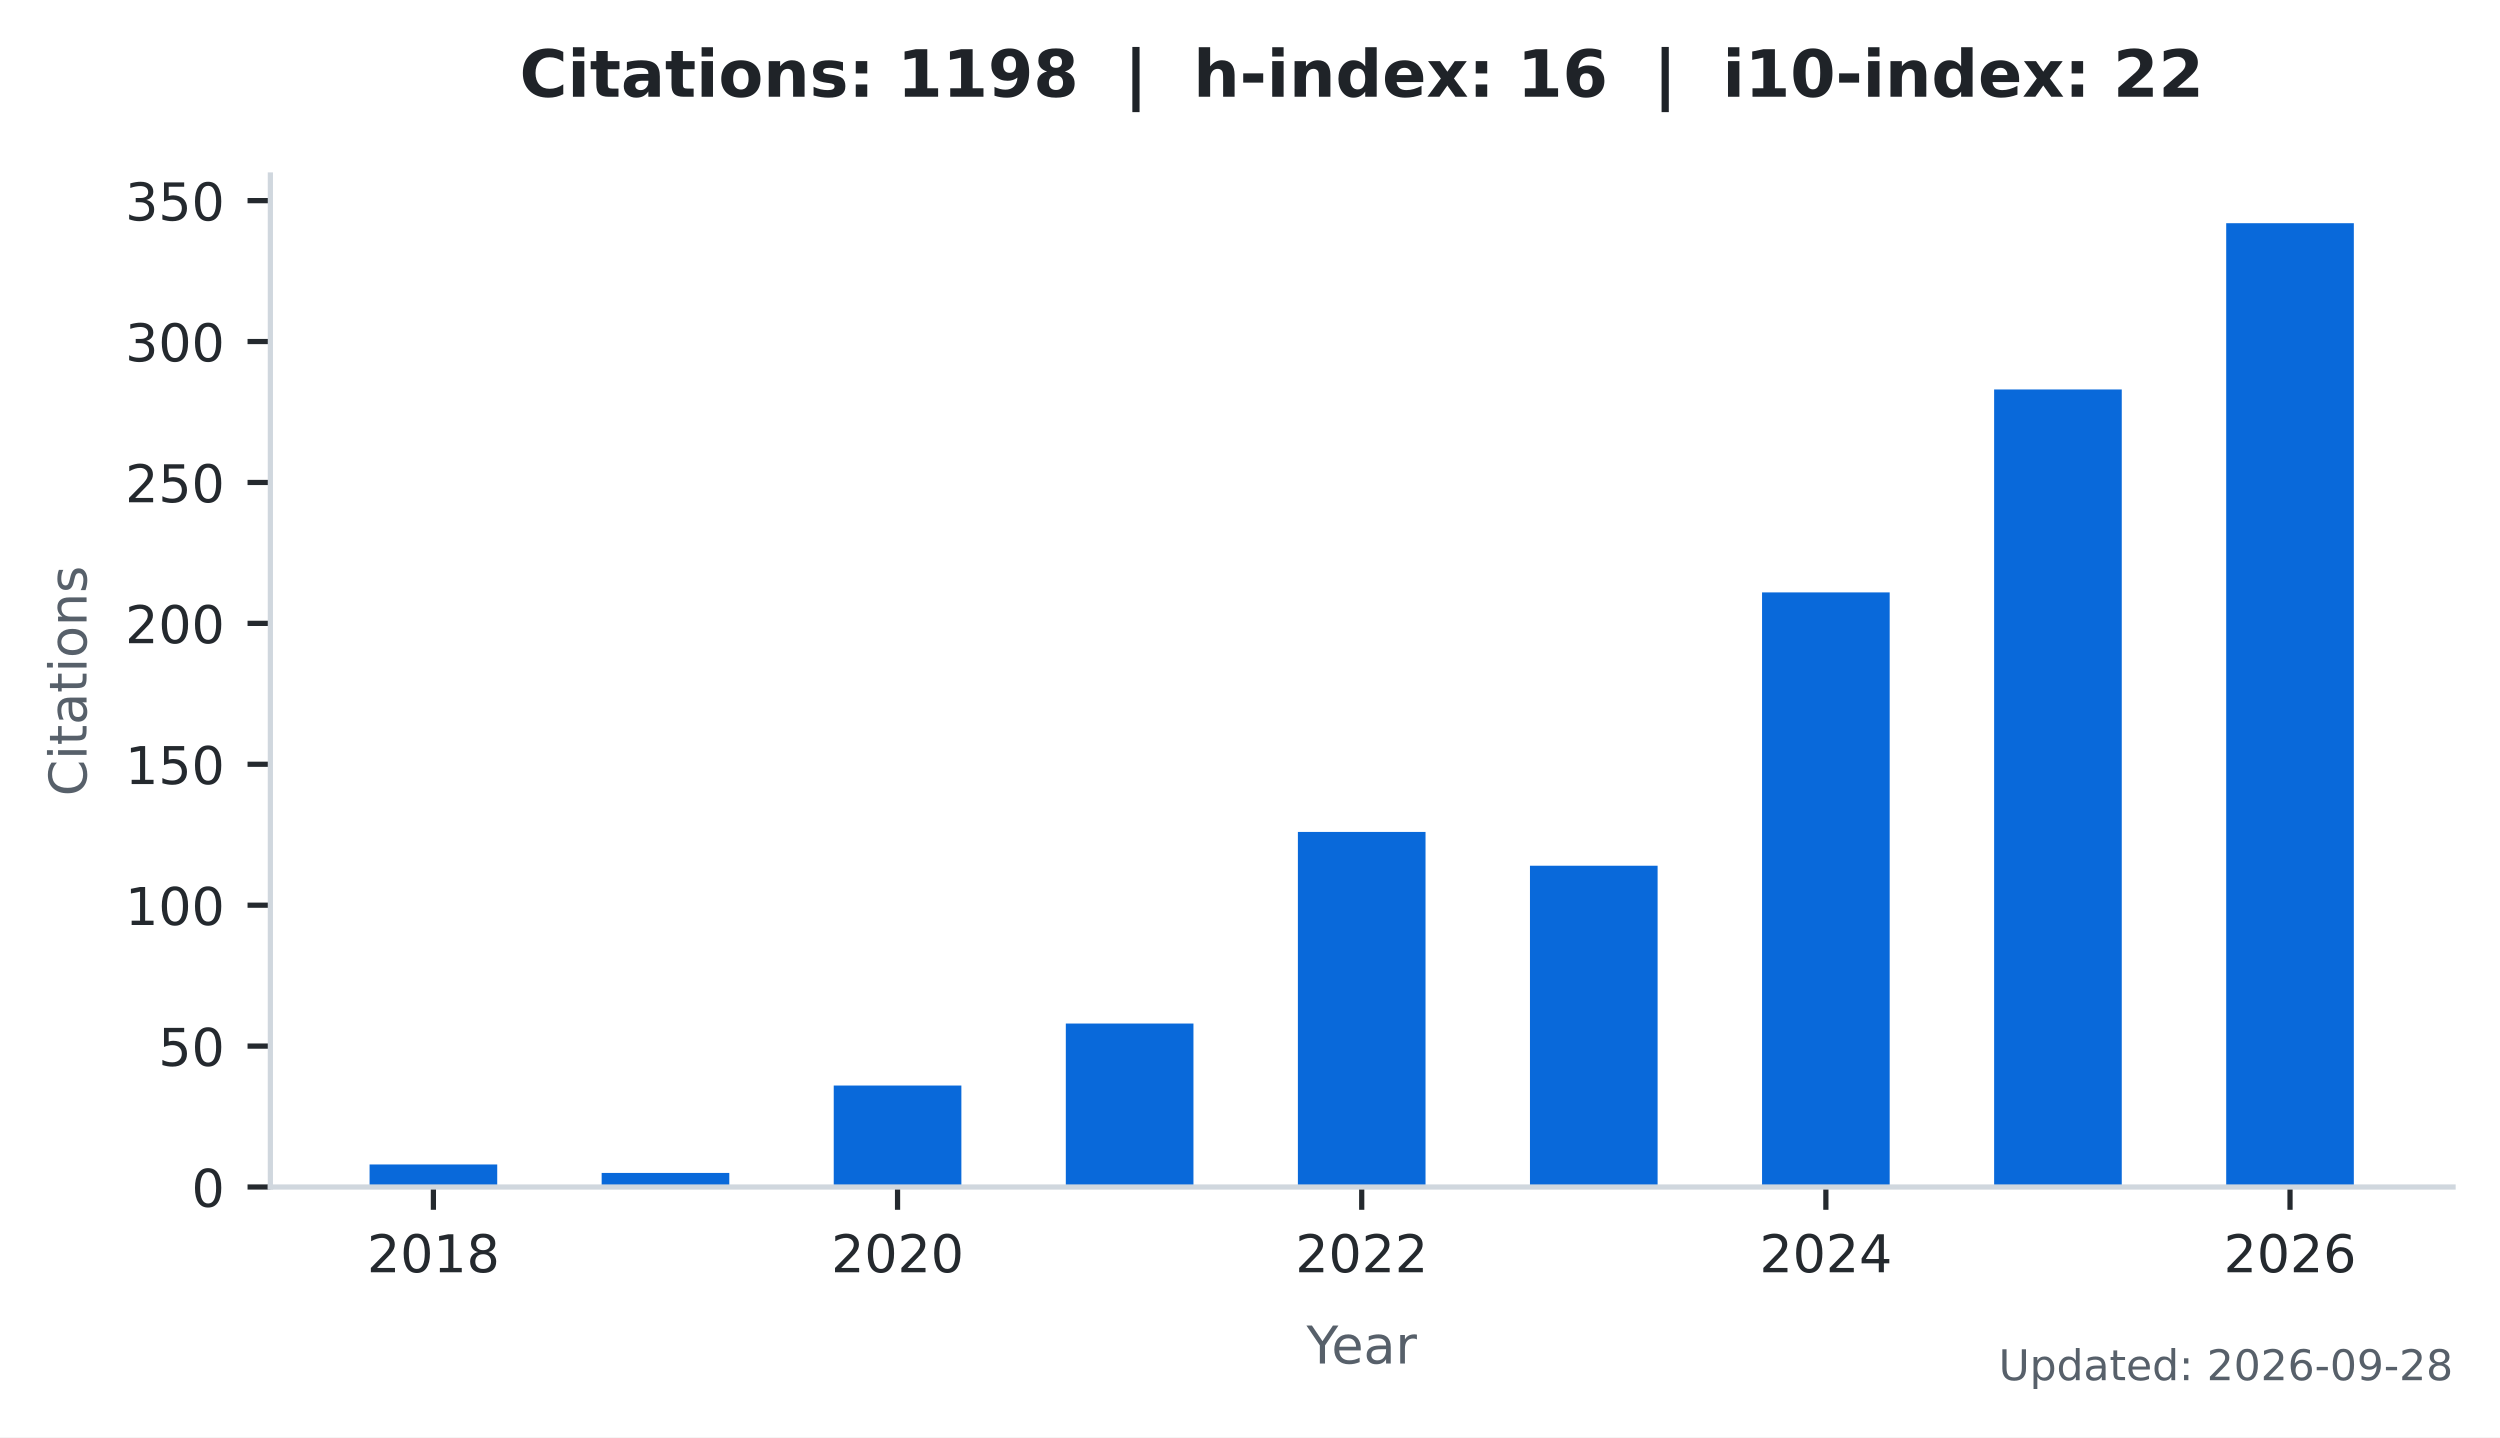
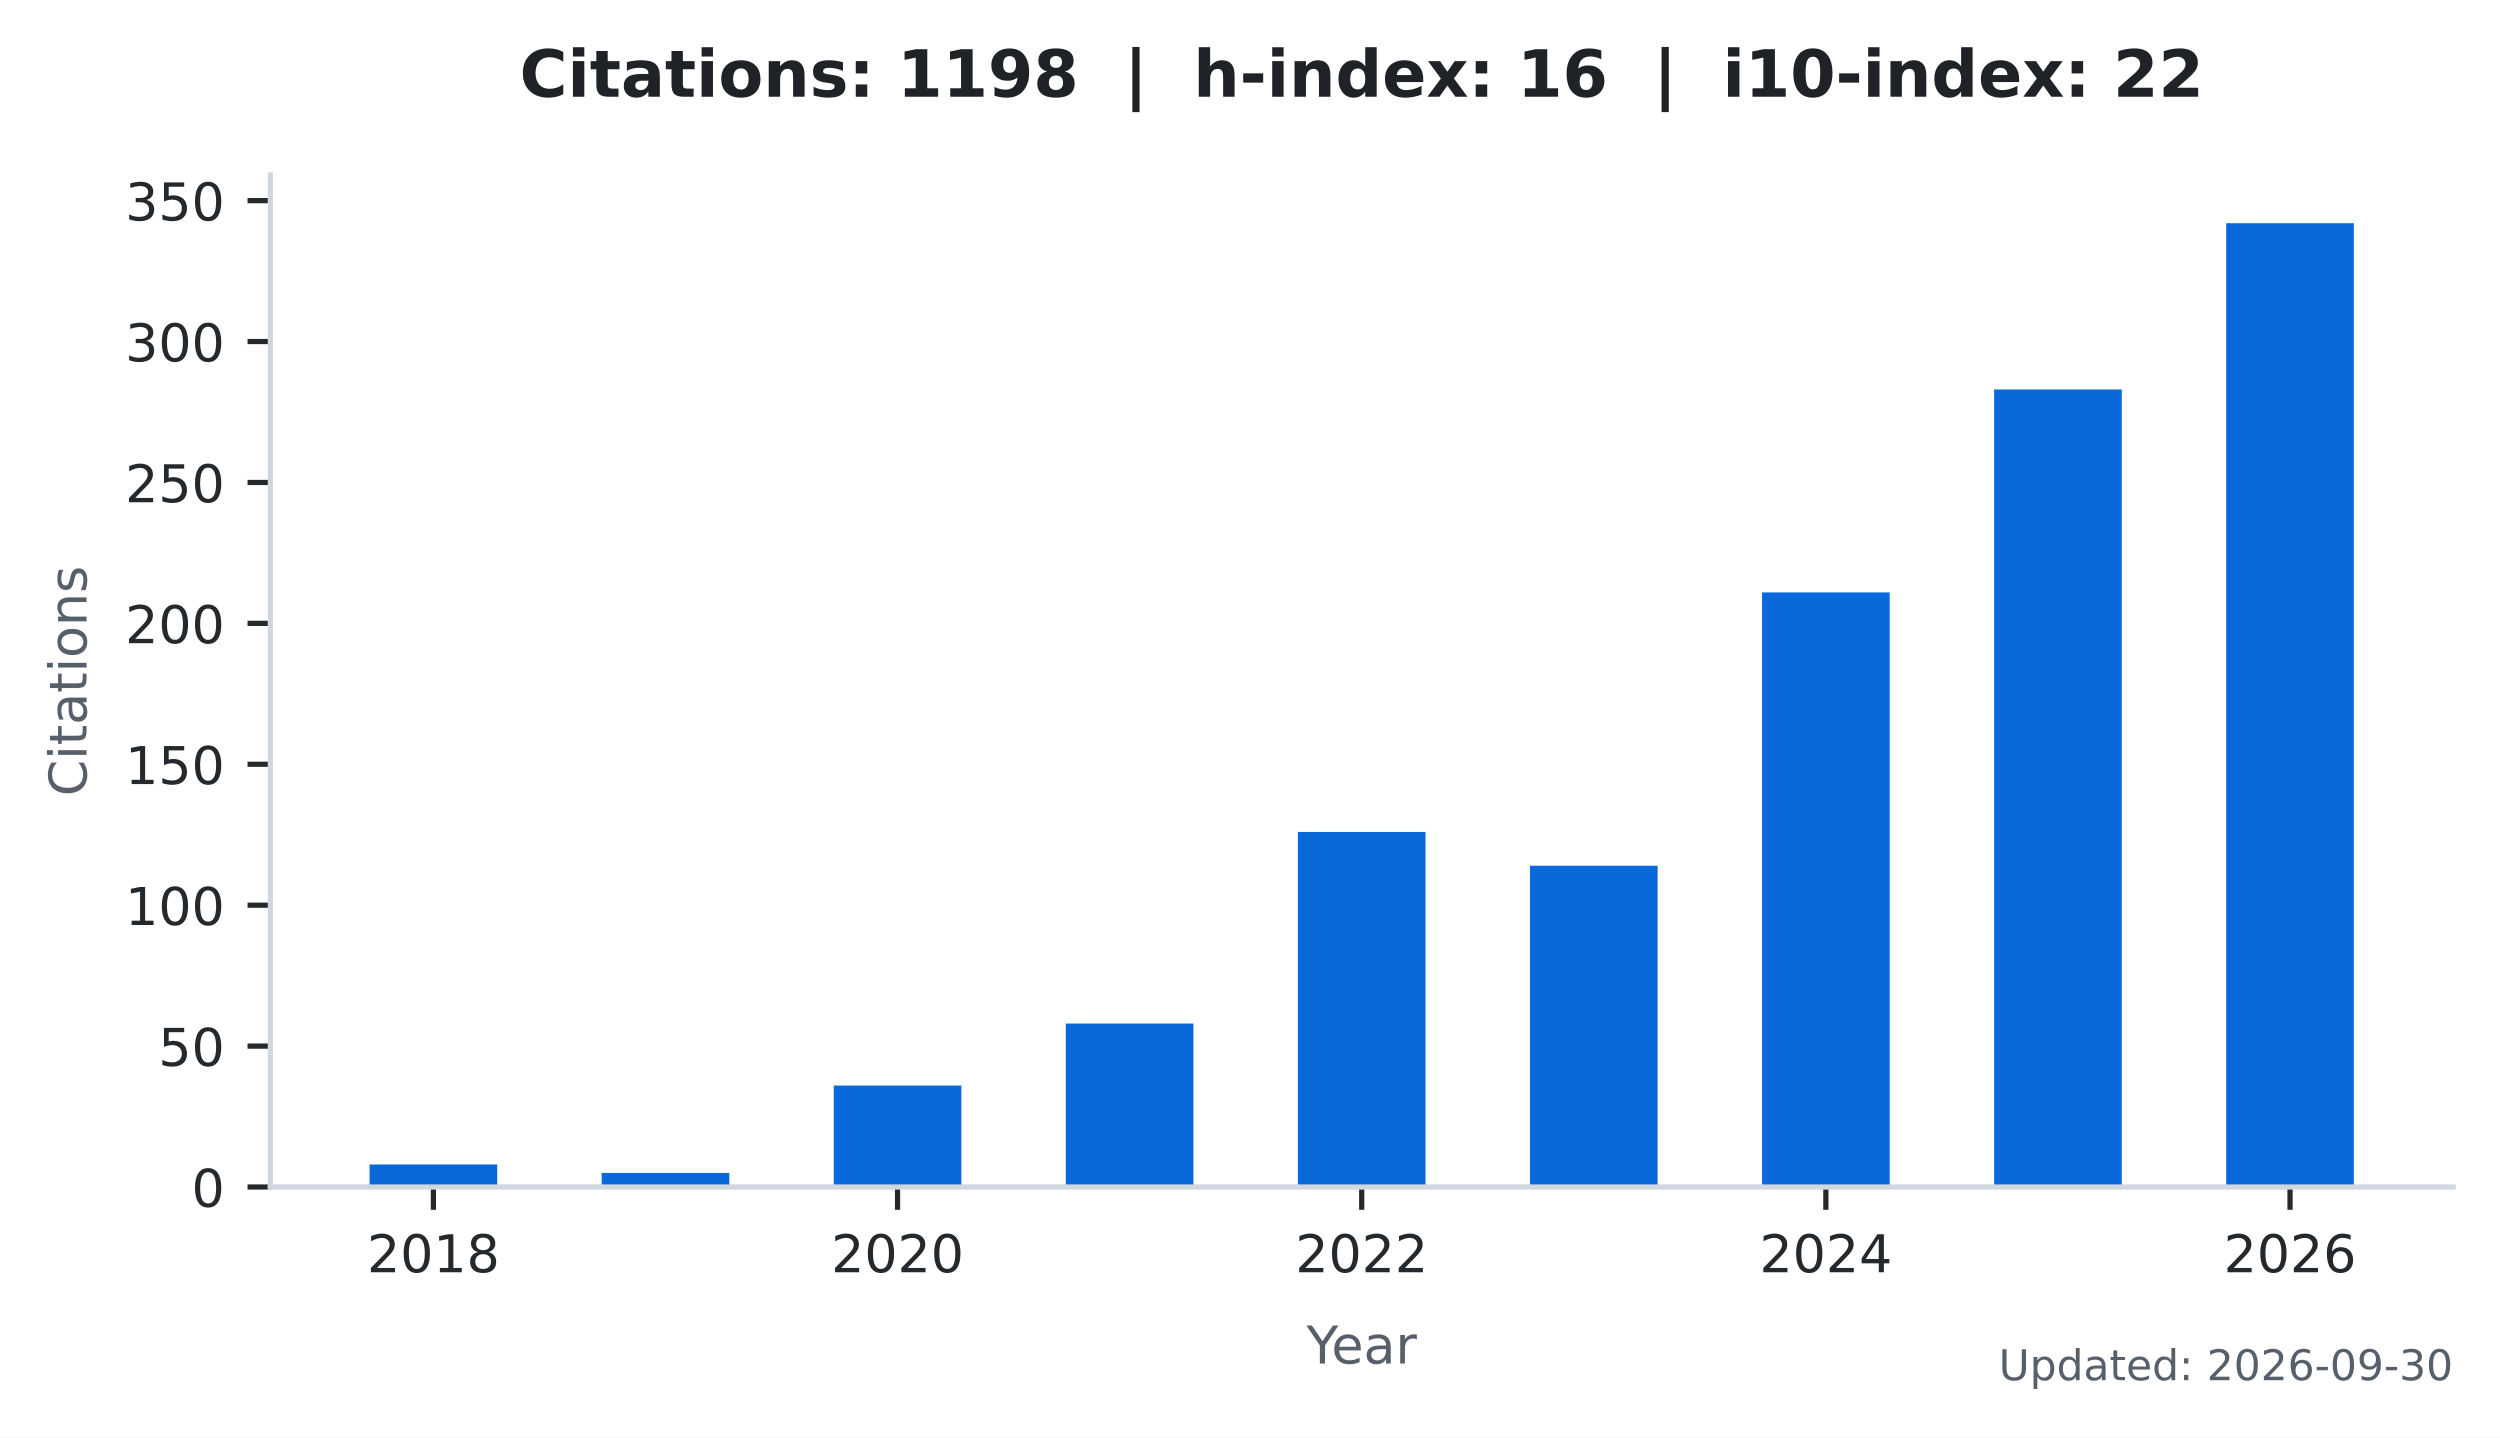
<svg xmlns="http://www.w3.org/2000/svg" xmlns:xlink="http://www.w3.org/1999/xlink" width="383.471pt" height="220.466pt" viewBox="0 0 383.471 220.466" version="1.1">
  <defs>
    <style type="text/css">*{stroke-linejoin: round; stroke-linecap: butt}</style>
  </defs>
  <g id="figure_1">
    <g id="patch_1">
      <path d="M 0 220.466  L 383.471 220.466  L 383.471 0  L 0 0  z " style="fill: #ffffff" />
    </g>
    <g id="axes_1">
      <g id="patch_2">
        <path d="M 41.471 182.074  L 376.271 182.074  L 376.271 26.842  L 41.471 26.842  z " style="fill: #ffffff" />
      </g>
      <g id="patch_3">
-         <path d="M 56.689 182.074  L 76.268 182.074  L 76.268 178.616  L 56.689 178.616  z " clip-path="url(#p786da6eeb8)" style="fill: #0969da" />
+         <path d="M 56.689 182.074  L 76.268 182.074  L 76.268 178.616  L 56.689 178.616  z " clip-path="url(#p62cf240ea9)" style="fill: #0969da" />
      </g>
      <g id="patch_4">
-         <path d="M 92.287 182.074  L 111.866 182.074  L 111.866 179.913  L 92.287 179.913  z " clip-path="url(#p786da6eeb8)" style="fill: #0969da" />
+         <path d="M 92.287 182.074  L 111.866 182.074  L 111.866 179.913  L 92.287 179.913  z " clip-path="url(#p62cf240ea9)" style="fill: #0969da" />
      </g>
      <g id="patch_5">
-         <path d="M 127.885 182.074  L 147.464 182.074  L 147.464 166.512  L 127.885 166.512  z " clip-path="url(#p786da6eeb8)" style="fill: #0969da" />
+         <path d="M 127.885 182.074  L 147.464 182.074  L 147.464 166.512  L 127.885 166.512  z " clip-path="url(#p62cf240ea9)" style="fill: #0969da" />
      </g>
      <g id="patch_6">
-         <path d="M 163.483 182.074  L 183.062 182.074  L 183.062 157.002  L 163.483 157.002  z " clip-path="url(#p786da6eeb8)" style="fill: #0969da" />
+         <path d="M 163.483 182.074  L 183.062 182.074  L 183.062 157.002  L 163.483 157.002  z " clip-path="url(#p62cf240ea9)" style="fill: #0969da" />
      </g>
      <g id="patch_7">
-         <path d="M 199.081 182.074  L 218.66 182.074  L 218.66 127.607  L 199.081 127.607  z " clip-path="url(#p786da6eeb8)" style="fill: #0969da" />
+         <path d="M 199.081 182.074  L 218.66 182.074  L 218.66 127.607  L 199.081 127.607  z " clip-path="url(#p62cf240ea9)" style="fill: #0969da" />
      </g>
      <g id="patch_8">
-         <path d="M 234.679 182.074  L 254.258 182.074  L 254.258 132.794  L 234.679 132.794  z " clip-path="url(#p786da6eeb8)" style="fill: #0969da" />
+         <path d="M 234.679 182.074  L 254.258 182.074  L 254.258 132.794  L 234.679 132.794  z " clip-path="url(#p62cf240ea9)" style="fill: #0969da" />
      </g>
      <g id="patch_9">
-         <path d="M 270.277 182.074  L 289.856 182.074  L 289.856 90.863  L 270.277 90.863  z " clip-path="url(#p786da6eeb8)" style="fill: #0969da" />
+         <path d="M 270.277 182.074  L 289.856 182.074  L 289.856 90.863  L 270.277 90.863  z " clip-path="url(#p62cf240ea9)" style="fill: #0969da" />
      </g>
      <g id="patch_10">
-         <path d="M 305.875 182.074  L 325.454 182.074  L 325.454 59.739  L 305.875 59.739  z " clip-path="url(#p786da6eeb8)" style="fill: #0969da" />
+         <path d="M 305.875 182.074  L 325.454 182.074  L 325.454 59.739  L 305.875 59.739  z " clip-path="url(#p62cf240ea9)" style="fill: #0969da" />
      </g>
      <g id="patch_11">
-         <path d="M 341.473 182.074  L 361.052 182.074  L 361.052 34.234  L 341.473 34.234  z " clip-path="url(#p786da6eeb8)" style="fill: #0969da" />
+         <path d="M 341.473 182.074  L 361.052 182.074  L 361.052 34.234  L 341.473 34.234  z " clip-path="url(#p62cf240ea9)" style="fill: #0969da" />
      </g>
      <g id="matplotlib.axis_1">
        <g id="xtick_1">
          <g id="line2d_1">
            <defs>
-               <path id="m8101510bbe" d="M 0 0  L 0 3.5  " style="stroke: #24292e; stroke-width: 0.8" />
+               <path id="m059ac3d0a3" d="M 0 0  L 0 3.5  " style="stroke: #24292e; stroke-width: 0.8" />
            </defs>
            <g>
-               <use xlink:href="#m8101510bbe" x="66.478" y="182.074" style="fill: #24292e; stroke: #24292e; stroke-width: 0.8" />
+               <use xlink:href="#m059ac3d0a3" x="66.478" y="182.074" style="fill: #24292e; stroke: #24292e; stroke-width: 0.8" />
            </g>
          </g>
          <g id="text_1">
            <g style="fill: #24292e" transform="translate(56.29828 195.1523) scale(0.08 -0.08)">
              <defs>
                <path id="DejaVuSans-15" d="M 1228 531  L 3431 531  L 3431 0  L 469 0  L 469 531  Q 828 903 1448 1529  Q 2069 2156 2228 2338  Q 2531 2678 2651 2914  Q 2772 3150 2772 3378  Q 2772 3750 2511 3984  Q 2250 4219 1831 4219  Q 1534 4219 1204 4116  Q 875 4013 500 3803  L 500 4441  Q 881 4594 1212 4672  Q 1544 4750 1819 4750  Q 2544 4750 2975 4387  Q 3406 4025 3406 3419  Q 3406 3131 3298 2873  Q 3191 2616 2906 2266  Q 2828 2175 2409 1742  Q 1991 1309 1228 531  z " transform="scale(0.015625)" />
                <path id="DejaVuSans-13" d="M 2034 4250  Q 1547 4250 1301 3770  Q 1056 3291 1056 2328  Q 1056 1369 1301 889  Q 1547 409 2034 409  Q 2525 409 2770 889  Q 3016 1369 3016 2328  Q 3016 3291 2770 3770  Q 2525 4250 2034 4250  z M 2034 4750  Q 2819 4750 3233 4129  Q 3647 3509 3647 2328  Q 3647 1150 3233 529  Q 2819 -91 2034 -91  Q 1250 -91 836 529  Q 422 1150 422 2328  Q 422 3509 836 4129  Q 1250 4750 2034 4750  z " transform="scale(0.015625)" />
                <path id="DejaVuSans-14" d="M 794 531  L 1825 531  L 1825 4091  L 703 3866  L 703 4441  L 1819 4666  L 2450 4666  L 2450 531  L 3481 531  L 3481 0  L 794 0  L 794 531  z " transform="scale(0.015625)" />
                <path id="DejaVuSans-1b" d="M 2034 2216  Q 1584 2216 1326 1975  Q 1069 1734 1069 1313  Q 1069 891 1326 650  Q 1584 409 2034 409  Q 2484 409 2743 651  Q 3003 894 3003 1313  Q 3003 1734 2745 1975  Q 2488 2216 2034 2216  z M 1403 2484  Q 997 2584 770 2862  Q 544 3141 544 3541  Q 544 4100 942 4425  Q 1341 4750 2034 4750  Q 2731 4750 3128 4425  Q 3525 4100 3525 3541  Q 3525 3141 3298 2862  Q 3072 2584 2669 2484  Q 3125 2378 3379 2068  Q 3634 1759 3634 1313  Q 3634 634 3220 271  Q 2806 -91 2034 -91  Q 1263 -91 848 271  Q 434 634 434 1313  Q 434 1759 690 2068  Q 947 2378 1403 2484  z M 1172 3481  Q 1172 3119 1398 2916  Q 1625 2713 2034 2713  Q 2441 2713 2670 2916  Q 2900 3119 2900 3481  Q 2900 3844 2670 4047  Q 2441 4250 2034 4250  Q 1625 4250 1398 4047  Q 1172 3844 1172 3481  z " transform="scale(0.015625)" />
              </defs>
              <use xlink:href="#DejaVuSans-15" />
              <use xlink:href="#DejaVuSans-13" transform="translate(63.625 0)" />
              <use xlink:href="#DejaVuSans-14" transform="translate(127.25 0)" />
              <use xlink:href="#DejaVuSans-1b" transform="translate(190.875 0)" />
            </g>
          </g>
        </g>
        <g id="xtick_2">
          <g id="line2d_2">
            <g>
-               <use xlink:href="#m8101510bbe" x="137.674" y="182.074" style="fill: #24292e; stroke: #24292e; stroke-width: 0.8" />
+               <use xlink:href="#m059ac3d0a3" x="137.674" y="182.074" style="fill: #24292e; stroke: #24292e; stroke-width: 0.8" />
            </g>
          </g>
          <g id="text_2">
            <g style="fill: #24292e" transform="translate(127.4945 195.1523) scale(0.08 -0.08)">
              <use xlink:href="#DejaVuSans-15" />
              <use xlink:href="#DejaVuSans-13" transform="translate(63.625 0)" />
              <use xlink:href="#DejaVuSans-15" transform="translate(127.25 0)" />
              <use xlink:href="#DejaVuSans-13" transform="translate(190.875 0)" />
            </g>
          </g>
        </g>
        <g id="xtick_3">
          <g id="line2d_3">
            <g>
-               <use xlink:href="#m8101510bbe" x="208.871" y="182.074" style="fill: #24292e; stroke: #24292e; stroke-width: 0.8" />
+               <use xlink:href="#m059ac3d0a3" x="208.871" y="182.074" style="fill: #24292e; stroke: #24292e; stroke-width: 0.8" />
            </g>
          </g>
          <g id="text_3">
            <g style="fill: #24292e" transform="translate(198.6906 195.1523) scale(0.08 -0.08)">
              <use xlink:href="#DejaVuSans-15" />
              <use xlink:href="#DejaVuSans-13" transform="translate(63.625 0)" />
              <use xlink:href="#DejaVuSans-15" transform="translate(127.25 0)" />
              <use xlink:href="#DejaVuSans-15" transform="translate(190.875 0)" />
            </g>
          </g>
        </g>
        <g id="xtick_4">
          <g id="line2d_4">
            <g>
-               <use xlink:href="#m8101510bbe" x="280.067" y="182.074" style="fill: #24292e; stroke: #24292e; stroke-width: 0.8" />
+               <use xlink:href="#m059ac3d0a3" x="280.067" y="182.074" style="fill: #24292e; stroke: #24292e; stroke-width: 0.8" />
            </g>
          </g>
          <g id="text_4">
            <g style="fill: #24292e" transform="translate(269.8868 195.1523) scale(0.08 -0.08)">
              <defs>
                <path id="DejaVuSans-17" d="M 2419 4116  L 825 1625  L 2419 1625  L 2419 4116  z M 2253 4666  L 3047 4666  L 3047 1625  L 3713 1625  L 3713 1100  L 3047 1100  L 3047 0  L 2419 0  L 2419 1100  L 313 1100  L 313 1709  L 2253 4666  z " transform="scale(0.015625)" />
              </defs>
              <use xlink:href="#DejaVuSans-15" />
              <use xlink:href="#DejaVuSans-13" transform="translate(63.625 0)" />
              <use xlink:href="#DejaVuSans-15" transform="translate(127.25 0)" />
              <use xlink:href="#DejaVuSans-17" transform="translate(190.875 0)" />
            </g>
          </g>
        </g>
        <g id="xtick_5">
          <g id="line2d_5">
            <g>
-               <use xlink:href="#m8101510bbe" x="351.263" y="182.074" style="fill: #24292e; stroke: #24292e; stroke-width: 0.8" />
+               <use xlink:href="#m059ac3d0a3" x="351.263" y="182.074" style="fill: #24292e; stroke: #24292e; stroke-width: 0.8" />
            </g>
          </g>
          <g id="text_5">
            <g style="fill: #24292e" transform="translate(341.083 195.1523) scale(0.08 -0.08)">
              <defs>
                <path id="DejaVuSans-19" d="M 2113 2584  Q 1688 2584 1439 2293  Q 1191 2003 1191 1497  Q 1191 994 1439 701  Q 1688 409 2113 409  Q 2538 409 2786 701  Q 3034 994 3034 1497  Q 3034 2003 2786 2293  Q 2538 2584 2113 2584  z M 3366 4563  L 3366 3988  Q 3128 4100 2886 4159  Q 2644 4219 2406 4219  Q 1781 4219 1451 3797  Q 1122 3375 1075 2522  Q 1259 2794 1537 2939  Q 1816 3084 2150 3084  Q 2853 3084 3261 2657  Q 3669 2231 3669 1497  Q 3669 778 3244 343  Q 2819 -91 2113 -91  Q 1303 -91 875 529  Q 447 1150 447 2328  Q 447 3434 972 4092  Q 1497 4750 2381 4750  Q 2619 4750 2861 4703  Q 3103 4656 3366 4563  z " transform="scale(0.015625)" />
              </defs>
              <use xlink:href="#DejaVuSans-15" />
              <use xlink:href="#DejaVuSans-13" transform="translate(63.625 0)" />
              <use xlink:href="#DejaVuSans-15" transform="translate(127.25 0)" />
              <use xlink:href="#DejaVuSans-19" transform="translate(190.875 0)" />
            </g>
          </g>
        </g>
        <g id="text_6">
          <g style="fill: #57606a" transform="translate(200.4019 209.1523) scale(0.08 -0.08)">
            <defs>
              <path id="DejaVuSans-3c" d="M -13 4666  L 666 4666  L 1959 2747  L 3244 4666  L 3922 4666  L 2272 2222  L 2272 0  L 1638 0  L 1638 2222  L -13 4666  z " transform="scale(0.015625)" />
              <path id="DejaVuSans-48" d="M 3597 1894  L 3597 1613  L 953 1613  Q 991 1019 1311 708  Q 1631 397 2203 397  Q 2534 397 2845 478  Q 3156 559 3463 722  L 3463 178  Q 3153 47 2828 -22  Q 2503 -91 2169 -91  Q 1331 -91 842 396  Q 353 884 353 1716  Q 353 2575 817 3079  Q 1281 3584 2069 3584  Q 2775 3584 3186 3129  Q 3597 2675 3597 1894  z M 3022 2063  Q 3016 2534 2758 2815  Q 2500 3097 2075 3097  Q 1594 3097 1305 2825  Q 1016 2553 972 2059  L 3022 2063  z " transform="scale(0.015625)" />
              <path id="DejaVuSans-44" d="M 2194 1759  Q 1497 1759 1228 1600  Q 959 1441 959 1056  Q 959 750 1161 570  Q 1363 391 1709 391  Q 2188 391 2477 730  Q 2766 1069 2766 1631  L 2766 1759  L 2194 1759  z M 3341 1997  L 3341 0  L 2766 0  L 2766 531  Q 2569 213 2275 61  Q 1981 -91 1556 -91  Q 1019 -91 701 211  Q 384 513 384 1019  Q 384 1609 779 1909  Q 1175 2209 1959 2209  L 2766 2209  L 2766 2266  Q 2766 2663 2505 2880  Q 2244 3097 1772 3097  Q 1472 3097 1187 3025  Q 903 2953 641 2809  L 641 3341  Q 956 3463 1253 3523  Q 1550 3584 1831 3584  Q 2591 3584 2966 3190  Q 3341 2797 3341 1997  z " transform="scale(0.015625)" />
              <path id="DejaVuSans-55" d="M 2631 2963  Q 2534 3019 2420 3045  Q 2306 3072 2169 3072  Q 1681 3072 1420 2755  Q 1159 2438 1159 1844  L 1159 0  L 581 0  L 581 3500  L 1159 3500  L 1159 2956  Q 1341 3275 1631 3429  Q 1922 3584 2338 3584  Q 2397 3584 2469 3576  Q 2541 3569 2628 3553  L 2631 2963  z " transform="scale(0.015625)" />
            </defs>
            <use xlink:href="#DejaVuSans-3c" />
            <use xlink:href="#DejaVuSans-48" transform="translate(47.79688 0)" />
            <use xlink:href="#DejaVuSans-44" transform="translate(109.3281 0)" />
            <use xlink:href="#DejaVuSans-55" transform="translate(170.6094 0)" />
          </g>
        </g>
      </g>
      <g id="matplotlib.axis_2">
        <g id="ytick_1">
          <g id="line2d_6">
            <defs>
-               <path id="m05a5e6fdda" d="M 0 0  L -3.5 0  " style="stroke: #24292e; stroke-width: 0.8" />
+               <path id="m9dfa0d8e4e" d="M 0 0  L -3.5 0  " style="stroke: #24292e; stroke-width: 0.8" />
            </defs>
            <g>
-               <use xlink:href="#m05a5e6fdda" x="41.471" y="182.074" style="fill: #24292e; stroke: #24292e; stroke-width: 0.8" />
+               <use xlink:href="#m9dfa0d8e4e" x="41.471" y="182.074" style="fill: #24292e; stroke: #24292e; stroke-width: 0.8" />
            </g>
          </g>
          <g id="text_7">
            <g style="fill: #24292e" transform="translate(29.38062 185.1132) scale(0.08 -0.08)">
              <use xlink:href="#DejaVuSans-13" />
            </g>
          </g>
        </g>
        <g id="ytick_2">
          <g id="line2d_7">
            <g>
-               <use xlink:href="#m05a5e6fdda" x="41.471" y="160.46" style="fill: #24292e; stroke: #24292e; stroke-width: 0.8" />
+               <use xlink:href="#m9dfa0d8e4e" x="41.471" y="160.46" style="fill: #24292e; stroke: #24292e; stroke-width: 0.8" />
            </g>
          </g>
          <g id="text_8">
            <g style="fill: #24292e" transform="translate(24.29062 163.4992) scale(0.08 -0.08)">
              <defs>
                <path id="DejaVuSans-18" d="M 691 4666  L 3169 4666  L 3169 4134  L 1269 4134  L 1269 2991  Q 1406 3038 1543 3061  Q 1681 3084 1819 3084  Q 2600 3084 3056 2656  Q 3513 2228 3513 1497  Q 3513 744 3044 326  Q 2575 -91 1722 -91  Q 1428 -91 1123 -41  Q 819 9 494 109  L 494 744  Q 775 591 1075 516  Q 1375 441 1709 441  Q 2250 441 2565 725  Q 2881 1009 2881 1497  Q 2881 1984 2565 2268  Q 2250 2553 1709 2553  Q 1456 2553 1204 2497  Q 953 2441 691 2322  L 691 4666  z " transform="scale(0.015625)" />
              </defs>
              <use xlink:href="#DejaVuSans-18" />
              <use xlink:href="#DejaVuSans-13" transform="translate(63.625 0)" />
            </g>
          </g>
        </g>
        <g id="ytick_3">
          <g id="line2d_8">
            <g>
-               <use xlink:href="#m05a5e6fdda" x="41.471" y="138.846" style="fill: #24292e; stroke: #24292e; stroke-width: 0.8" />
+               <use xlink:href="#m9dfa0d8e4e" x="41.471" y="138.846" style="fill: #24292e; stroke: #24292e; stroke-width: 0.8" />
            </g>
          </g>
          <g id="text_9">
            <g style="fill: #24292e" transform="translate(19.20062 141.8852) scale(0.08 -0.08)">
              <use xlink:href="#DejaVuSans-14" />
              <use xlink:href="#DejaVuSans-13" transform="translate(63.625 0)" />
              <use xlink:href="#DejaVuSans-13" transform="translate(127.25 0)" />
            </g>
          </g>
        </g>
        <g id="ytick_4">
          <g id="line2d_9">
            <g>
-               <use xlink:href="#m05a5e6fdda" x="41.471" y="117.232" style="fill: #24292e; stroke: #24292e; stroke-width: 0.8" />
+               <use xlink:href="#m9dfa0d8e4e" x="41.471" y="117.232" style="fill: #24292e; stroke: #24292e; stroke-width: 0.8" />
            </g>
          </g>
          <g id="text_10">
            <g style="fill: #24292e" transform="translate(19.20062 120.2711) scale(0.08 -0.08)">
              <use xlink:href="#DejaVuSans-14" />
              <use xlink:href="#DejaVuSans-18" transform="translate(63.625 0)" />
              <use xlink:href="#DejaVuSans-13" transform="translate(127.25 0)" />
            </g>
          </g>
        </g>
        <g id="ytick_5">
          <g id="line2d_10">
            <g>
-               <use xlink:href="#m05a5e6fdda" x="41.471" y="95.618" style="fill: #24292e; stroke: #24292e; stroke-width: 0.8" />
+               <use xlink:href="#m9dfa0d8e4e" x="41.471" y="95.618" style="fill: #24292e; stroke: #24292e; stroke-width: 0.8" />
            </g>
          </g>
          <g id="text_11">
            <g style="fill: #24292e" transform="translate(19.20062 98.65711) scale(0.08 -0.08)">
              <use xlink:href="#DejaVuSans-15" />
              <use xlink:href="#DejaVuSans-13" transform="translate(63.625 0)" />
              <use xlink:href="#DejaVuSans-13" transform="translate(127.25 0)" />
            </g>
          </g>
        </g>
        <g id="ytick_6">
          <g id="line2d_11">
            <g>
-               <use xlink:href="#m05a5e6fdda" x="41.471" y="74.004" style="fill: #24292e; stroke: #24292e; stroke-width: 0.8" />
+               <use xlink:href="#m9dfa0d8e4e" x="41.471" y="74.004" style="fill: #24292e; stroke: #24292e; stroke-width: 0.8" />
            </g>
          </g>
          <g id="text_12">
            <g style="fill: #24292e" transform="translate(19.20062 77.04308) scale(0.08 -0.08)">
              <use xlink:href="#DejaVuSans-15" />
              <use xlink:href="#DejaVuSans-18" transform="translate(63.625 0)" />
              <use xlink:href="#DejaVuSans-13" transform="translate(127.25 0)" />
            </g>
          </g>
        </g>
        <g id="ytick_7">
          <g id="line2d_12">
            <g>
-               <use xlink:href="#m05a5e6fdda" x="41.471" y="52.39" style="fill: #24292e; stroke: #24292e; stroke-width: 0.8" />
+               <use xlink:href="#m9dfa0d8e4e" x="41.471" y="52.39" style="fill: #24292e; stroke: #24292e; stroke-width: 0.8" />
            </g>
          </g>
          <g id="text_13">
            <g style="fill: #24292e" transform="translate(19.20062 55.42904) scale(0.08 -0.08)">
              <defs>
                <path id="DejaVuSans-16" d="M 2597 2516  Q 3050 2419 3304 2112  Q 3559 1806 3559 1356  Q 3559 666 3084 287  Q 2609 -91 1734 -91  Q 1441 -91 1130 -33  Q 819 25 488 141  L 488 750  Q 750 597 1062 519  Q 1375 441 1716 441  Q 2309 441 2620 675  Q 2931 909 2931 1356  Q 2931 1769 2642 2001  Q 2353 2234 1838 2234  L 1294 2234  L 1294 2753  L 1863 2753  Q 2328 2753 2575 2939  Q 2822 3125 2822 3475  Q 2822 3834 2567 4026  Q 2313 4219 1838 4219  Q 1578 4219 1281 4162  Q 984 4106 628 3988  L 628 4550  Q 988 4650 1302 4700  Q 1616 4750 1894 4750  Q 2613 4750 3031 4423  Q 3450 4097 3450 3541  Q 3450 3153 3228 2886  Q 3006 2619 2597 2516  z " transform="scale(0.015625)" />
              </defs>
              <use xlink:href="#DejaVuSans-16" />
              <use xlink:href="#DejaVuSans-13" transform="translate(63.625 0)" />
              <use xlink:href="#DejaVuSans-13" transform="translate(127.25 0)" />
            </g>
          </g>
        </g>
        <g id="ytick_8">
          <g id="line2d_13">
            <g>
-               <use xlink:href="#m05a5e6fdda" x="41.471" y="30.776" style="fill: #24292e; stroke: #24292e; stroke-width: 0.8" />
+               <use xlink:href="#m9dfa0d8e4e" x="41.471" y="30.776" style="fill: #24292e; stroke: #24292e; stroke-width: 0.8" />
            </g>
          </g>
          <g id="text_14">
            <g style="fill: #24292e" transform="translate(19.20062 33.815) scale(0.08 -0.08)">
              <use xlink:href="#DejaVuSans-16" />
              <use xlink:href="#DejaVuSans-18" transform="translate(63.625 0)" />
              <use xlink:href="#DejaVuSans-13" transform="translate(127.25 0)" />
            </g>
          </g>
        </g>
        <g id="text_15">
          <g style="fill: #57606a" transform="translate(13.27875 122.1276) rotate(-90) scale(0.08 -0.08)">
            <defs>
              <path id="DejaVuSans-26" d="M 4122 4306  L 4122 3641  Q 3803 3938 3442 4084  Q 3081 4231 2675 4231  Q 1875 4231 1450 3742  Q 1025 3253 1025 2328  Q 1025 1406 1450 917  Q 1875 428 2675 428  Q 3081 428 3442 575  Q 3803 722 4122 1019  L 4122 359  Q 3791 134 3420 21  Q 3050 -91 2638 -91  Q 1578 -91 968 557  Q 359 1206 359 2328  Q 359 3453 968 4101  Q 1578 4750 2638 4750  Q 3056 4750 3426 4639  Q 3797 4528 4122 4306  z " transform="scale(0.015625)" />
              <path id="DejaVuSans-4c" d="M 603 3500  L 1178 3500  L 1178 0  L 603 0  L 603 3500  z M 603 4863  L 1178 4863  L 1178 4134  L 603 4134  L 603 4863  z " transform="scale(0.015625)" />
              <path id="DejaVuSans-57" d="M 1172 4494  L 1172 3500  L 2356 3500  L 2356 3053  L 1172 3053  L 1172 1153  Q 1172 725 1289 603  Q 1406 481 1766 481  L 2356 481  L 2356 0  L 1766 0  Q 1100 0 847 248  Q 594 497 594 1153  L 594 3053  L 172 3053  L 172 3500  L 594 3500  L 594 4494  L 1172 4494  z " transform="scale(0.015625)" />
              <path id="DejaVuSans-52" d="M 1959 3097  Q 1497 3097 1228 2736  Q 959 2375 959 1747  Q 959 1119 1226 758  Q 1494 397 1959 397  Q 2419 397 2687 759  Q 2956 1122 2956 1747  Q 2956 2369 2687 2733  Q 2419 3097 1959 3097  z M 1959 3584  Q 2709 3584 3137 3096  Q 3566 2609 3566 1747  Q 3566 888 3137 398  Q 2709 -91 1959 -91  Q 1206 -91 779 398  Q 353 888 353 1747  Q 353 2609 779 3096  Q 1206 3584 1959 3584  z " transform="scale(0.015625)" />
              <path id="DejaVuSans-51" d="M 3513 2113  L 3513 0  L 2938 0  L 2938 2094  Q 2938 2591 2744 2837  Q 2550 3084 2163 3084  Q 1697 3084 1428 2787  Q 1159 2491 1159 1978  L 1159 0  L 581 0  L 581 3500  L 1159 3500  L 1159 2956  Q 1366 3272 1645 3428  Q 1925 3584 2291 3584  Q 2894 3584 3203 3211  Q 3513 2838 3513 2113  z " transform="scale(0.015625)" />
              <path id="DejaVuSans-56" d="M 2834 3397  L 2834 2853  Q 2591 2978 2328 3040  Q 2066 3103 1784 3103  Q 1356 3103 1142 2972  Q 928 2841 928 2578  Q 928 2378 1081 2264  Q 1234 2150 1697 2047  L 1894 2003  Q 2506 1872 2764 1633  Q 3022 1394 3022 966  Q 3022 478 2636 193  Q 2250 -91 1575 -91  Q 1294 -91 989 -36  Q 684 19 347 128  L 347 722  Q 666 556 975 473  Q 1284 391 1588 391  Q 1994 391 2212 530  Q 2431 669 2431 922  Q 2431 1156 2273 1281  Q 2116 1406 1581 1522  L 1381 1569  Q 847 1681 609 1914  Q 372 2147 372 2553  Q 372 3047 722 3315  Q 1072 3584 1716 3584  Q 2034 3584 2315 3537  Q 2597 3491 2834 3397  z " transform="scale(0.015625)" />
            </defs>
            <use xlink:href="#DejaVuSans-26" />
            <use xlink:href="#DejaVuSans-4c" transform="translate(69.82812 0)" />
            <use xlink:href="#DejaVuSans-57" transform="translate(97.60938 0)" />
            <use xlink:href="#DejaVuSans-44" transform="translate(136.8125 0)" />
            <use xlink:href="#DejaVuSans-57" transform="translate(198.0938 0)" />
            <use xlink:href="#DejaVuSans-4c" transform="translate(237.2969 0)" />
            <use xlink:href="#DejaVuSans-52" transform="translate(265.0781 0)" />
            <use xlink:href="#DejaVuSans-51" transform="translate(326.2656 0)" />
            <use xlink:href="#DejaVuSans-56" transform="translate(389.6406 0)" />
          </g>
        </g>
      </g>
      <g id="patch_12">
        <path d="M 41.471 182.074  L 41.471 26.842  " style="fill: none; stroke: #d0d7de; stroke-width: 0.8; stroke-linejoin: miter; stroke-linecap: square" />
      </g>
      <g id="patch_13">
        <path d="M 41.471 182.074  L 376.271 182.074  " style="fill: none; stroke: #d0d7de; stroke-width: 0.8; stroke-linejoin: miter; stroke-linecap: square" />
      </g>
      <g id="text_16">
        <g style="fill: #57606a" transform="translate(306.5723 211.7047) scale(0.065 -0.065)">
          <defs>
            <path id="DejaVuSans-38" d="M 556 4666  L 1191 4666  L 1191 1831  Q 1191 1081 1462 751  Q 1734 422 2344 422  Q 2950 422 3222 751  Q 3494 1081 3494 1831  L 3494 4666  L 4128 4666  L 4128 1753  Q 4128 841 3676 375  Q 3225 -91 2344 -91  Q 1459 -91 1007 375  Q 556 841 556 1753  L 556 4666  z " transform="scale(0.015625)" />
            <path id="DejaVuSans-53" d="M 1159 525  L 1159 -1331  L 581 -1331  L 581 3500  L 1159 3500  L 1159 2969  Q 1341 3281 1617 3432  Q 1894 3584 2278 3584  Q 2916 3584 3314 3078  Q 3713 2572 3713 1747  Q 3713 922 3314 415  Q 2916 -91 2278 -91  Q 1894 -91 1617 61  Q 1341 213 1159 525  z M 3116 1747  Q 3116 2381 2855 2742  Q 2594 3103 2138 3103  Q 1681 3103 1420 2742  Q 1159 2381 1159 1747  Q 1159 1113 1420 752  Q 1681 391 2138 391  Q 2594 391 2855 752  Q 3116 1113 3116 1747  z " transform="scale(0.015625)" />
            <path id="DejaVuSans-47" d="M 2906 2969  L 2906 4863  L 3481 4863  L 3481 0  L 2906 0  L 2906 525  Q 2725 213 2448 61  Q 2172 -91 1784 -91  Q 1150 -91 751 415  Q 353 922 353 1747  Q 353 2572 751 3078  Q 1150 3584 1784 3584  Q 2172 3584 2448 3432  Q 2725 3281 2906 2969  z M 947 1747  Q 947 1113 1208 752  Q 1469 391 1925 391  Q 2381 391 2643 752  Q 2906 1113 2906 1747  Q 2906 2381 2643 2742  Q 2381 3103 1925 3103  Q 1469 3103 1208 2742  Q 947 2381 947 1747  z " transform="scale(0.015625)" />
            <path id="DejaVuSans-1d" d="M 750 794  L 1409 794  L 1409 0  L 750 0  L 750 794  z M 750 3309  L 1409 3309  L 1409 2516  L 750 2516  L 750 3309  z " transform="scale(0.015625)" />
            <path id="DejaVuSans-3" transform="scale(0.015625)" />
            <path id="DejaVuSans-10" d="M 313 2009  L 1997 2009  L 1997 1497  L 313 1497  L 313 2009  z " transform="scale(0.015625)" />
            <path id="DejaVuSans-1c" d="M 703 97  L 703 672  Q 941 559 1184 500  Q 1428 441 1663 441  Q 2288 441 2617 861  Q 2947 1281 2994 2138  Q 2813 1869 2534 1725  Q 2256 1581 1919 1581  Q 1219 1581 811 2004  Q 403 2428 403 3163  Q 403 3881 828 4315  Q 1253 4750 1959 4750  Q 2769 4750 3195 4129  Q 3622 3509 3622 2328  Q 3622 1225 3098 567  Q 2575 -91 1691 -91  Q 1453 -91 1209 -44  Q 966 3 703 97  z M 1959 2075  Q 2384 2075 2632 2365  Q 2881 2656 2881 3163  Q 2881 3666 2632 3958  Q 2384 4250 1959 4250  Q 1534 4250 1286 3958  Q 1038 3666 1038 3163  Q 1038 2656 1286 2365  Q 1534 2075 1959 2075  z " transform="scale(0.015625)" />
          </defs>
          <use xlink:href="#DejaVuSans-38" />
          <use xlink:href="#DejaVuSans-53" transform="translate(73.1875 0)" />
          <use xlink:href="#DejaVuSans-47" transform="translate(136.6719 0)" />
          <use xlink:href="#DejaVuSans-44" transform="translate(200.1562 0)" />
          <use xlink:href="#DejaVuSans-57" transform="translate(261.4375 0)" />
          <use xlink:href="#DejaVuSans-48" transform="translate(300.6406 0)" />
          <use xlink:href="#DejaVuSans-47" transform="translate(362.1719 0)" />
          <use xlink:href="#DejaVuSans-1d" transform="translate(425.6562 0)" />
          <use xlink:href="#DejaVuSans-3" transform="translate(459.3438 0)" />
          <use xlink:href="#DejaVuSans-15" transform="translate(491.125 0)" />
          <use xlink:href="#DejaVuSans-13" transform="translate(554.75 0)" />
          <use xlink:href="#DejaVuSans-15" transform="translate(618.375 0)" />
          <use xlink:href="#DejaVuSans-19" transform="translate(682 0)" />
          <use xlink:href="#DejaVuSans-10" transform="translate(745.625 0)" />
          <use xlink:href="#DejaVuSans-13" transform="translate(781.7031 0)" />
          <use xlink:href="#DejaVuSans-1c" transform="translate(845.3281 0)" />
          <use xlink:href="#DejaVuSans-10" transform="translate(908.9531 0)" />
-           <use xlink:href="#DejaVuSans-15" transform="translate(945.0312 0)" />
-           <use xlink:href="#DejaVuSans-1b" transform="translate(1008.656 0)" />
+           <use xlink:href="#DejaVuSans-16" transform="translate(945.0312 0)" />
+           <use xlink:href="#DejaVuSans-13" transform="translate(1008.656 0)" />
        </g>
      </g>
      <g id="text_17">
        <g style="fill: #1f2328" transform="translate(79.70109 14.84219) scale(0.1 -0.1)">
          <defs>
            <path id="DejaVuSans-Bold-26" d="M 4288 256  Q 3956 84 3597 -3  Q 3238 -91 2847 -91  Q 1681 -91 1000 561  Q 319 1213 319 2328  Q 319 3447 1000 4098  Q 1681 4750 2847 4750  Q 3238 4750 3597 4662  Q 3956 4575 4288 4403  L 4288 3438  Q 3953 3666 3628 3772  Q 3303 3878 2944 3878  Q 2300 3878 1931 3465  Q 1563 3053 1563 2328  Q 1563 1606 1931 1193  Q 2300 781 2944 781  Q 3303 781 3628 887  Q 3953 994 4288 1222  L 4288 256  z " transform="scale(0.015625)" />
            <path id="DejaVuSans-Bold-4c" d="M 538 3500  L 1656 3500  L 1656 0  L 538 0  L 538 3500  z M 538 4863  L 1656 4863  L 1656 3950  L 538 3950  L 538 4863  z " transform="scale(0.015625)" />
            <path id="DejaVuSans-Bold-57" d="M 1759 4494  L 1759 3500  L 2913 3500  L 2913 2700  L 1759 2700  L 1759 1216  Q 1759 972 1856 886  Q 1953 800 2241 800  L 2816 800  L 2816 0  L 1856 0  Q 1194 0 917 276  Q 641 553 641 1216  L 641 2700  L 84 2700  L 84 3500  L 641 3500  L 641 4494  L 1759 4494  z " transform="scale(0.015625)" />
            <path id="DejaVuSans-Bold-44" d="M 2106 1575  Q 1756 1575 1579 1456  Q 1403 1338 1403 1106  Q 1403 894 1545 773  Q 1688 653 1941 653  Q 2256 653 2472 879  Q 2688 1106 2688 1447  L 2688 1575  L 2106 1575  z M 3816 1997  L 3816 0  L 2688 0  L 2688 519  Q 2463 200 2181 54  Q 1900 -91 1497 -91  Q 953 -91 614 226  Q 275 544 275 1050  Q 275 1666 698 1953  Q 1122 2241 2028 2241  L 2688 2241  L 2688 2328  Q 2688 2594 2478 2717  Q 2269 2841 1825 2841  Q 1466 2841 1156 2769  Q 847 2697 581 2553  L 581 3406  Q 941 3494 1303 3539  Q 1666 3584 2028 3584  Q 2975 3584 3395 3211  Q 3816 2838 3816 1997  z " transform="scale(0.015625)" />
            <path id="DejaVuSans-Bold-52" d="M 2203 2784  Q 1831 2784 1636 2517  Q 1441 2250 1441 1747  Q 1441 1244 1636 976  Q 1831 709 2203 709  Q 2569 709 2762 976  Q 2956 1244 2956 1747  Q 2956 2250 2762 2517  Q 2569 2784 2203 2784  z M 2203 3584  Q 3106 3584 3614 3096  Q 4122 2609 4122 1747  Q 4122 884 3614 396  Q 3106 -91 2203 -91  Q 1297 -91 786 396  Q 275 884 275 1747  Q 275 2609 786 3096  Q 1297 3584 2203 3584  z " transform="scale(0.015625)" />
            <path id="DejaVuSans-Bold-51" d="M 4056 2131  L 4056 0  L 2931 0  L 2931 347  L 2931 1631  Q 2931 2084 2911 2256  Q 2891 2428 2841 2509  Q 2775 2619 2662 2680  Q 2550 2741 2406 2741  Q 2056 2741 1856 2470  Q 1656 2200 1656 1722  L 1656 0  L 538 0  L 538 3500  L 1656 3500  L 1656 2988  Q 1909 3294 2193 3439  Q 2478 3584 2822 3584  Q 3428 3584 3742 3212  Q 4056 2841 4056 2131  z " transform="scale(0.015625)" />
            <path id="DejaVuSans-Bold-56" d="M 3272 3391  L 3272 2541  Q 2913 2691 2578 2766  Q 2244 2841 1947 2841  Q 1628 2841 1473 2761  Q 1319 2681 1319 2516  Q 1319 2381 1436 2309  Q 1553 2238 1856 2203  L 2053 2175  Q 2913 2066 3209 1816  Q 3506 1566 3506 1031  Q 3506 472 3093 190  Q 2681 -91 1863 -91  Q 1516 -91 1145 -36  Q 775 19 384 128  L 384 978  Q 719 816 1070 734  Q 1422 653 1784 653  Q 2113 653 2278 743  Q 2444 834 2444 1013  Q 2444 1163 2330 1236  Q 2216 1309 1875 1350  L 1678 1375  Q 931 1469 631 1722  Q 331 1975 331 2491  Q 331 3047 712 3315  Q 1094 3584 1881 3584  Q 2191 3584 2531 3537  Q 2872 3491 3272 3391  z " transform="scale(0.015625)" />
            <path id="DejaVuSans-Bold-1d" d="M 716 3500  L 1844 3500  L 1844 2291  L 716 2291  L 716 3500  z M 716 1209  L 1844 1209  L 1844 0  L 716 0  L 716 1209  z " transform="scale(0.015625)" />
            <path id="DejaVuSans-Bold-3" transform="scale(0.015625)" />
            <path id="DejaVuSans-Bold-14" d="M 750 831  L 1813 831  L 1813 3847  L 722 3622  L 722 4441  L 1806 4666  L 2950 4666  L 2950 831  L 4013 831  L 4013 0  L 750 0  L 750 831  z " transform="scale(0.015625)" />
            <path id="DejaVuSans-Bold-1c" d="M 641 103  L 641 966  Q 928 831 1190 764  Q 1453 697 1709 697  Q 2247 697 2547 995  Q 2847 1294 2900 1881  Q 2688 1725 2447 1647  Q 2206 1569 1925 1569  Q 1209 1569 770 1986  Q 331 2403 331 3084  Q 331 3838 820 4291  Q 1309 4744 2131 4744  Q 3044 4744 3544 4128  Q 4044 3513 4044 2388  Q 4044 1231 3459 570  Q 2875 -91 1856 -91  Q 1528 -91 1228 -42  Q 928 6 641 103  z M 2125 2350  Q 2441 2350 2600 2554  Q 2759 2759 2759 3169  Q 2759 3575 2600 3781  Q 2441 3988 2125 3988  Q 1809 3988 1650 3781  Q 1491 3575 1491 3169  Q 1491 2759 1650 2554  Q 1809 2350 2125 2350  z " transform="scale(0.015625)" />
            <path id="DejaVuSans-Bold-1b" d="M 2228 2088  Q 1891 2088 1709 1903  Q 1528 1719 1528 1375  Q 1528 1031 1709 848  Q 1891 666 2228 666  Q 2563 666 2741 848  Q 2919 1031 2919 1375  Q 2919 1722 2741 1905  Q 2563 2088 2228 2088  z M 1350 2484  Q 925 2613 709 2878  Q 494 3144 494 3541  Q 494 4131 934 4440  Q 1375 4750 2228 4750  Q 3075 4750 3515 4442  Q 3956 4134 3956 3541  Q 3956 3144 3739 2878  Q 3522 2613 3097 2484  Q 3572 2353 3814 2058  Q 4056 1763 4056 1313  Q 4056 619 3595 264  Q 3134 -91 2228 -91  Q 1319 -91 855 264  Q 391 619 391 1313  Q 391 1763 633 2058  Q 875 2353 1350 2484  z M 1631 3419  Q 1631 3141 1786 2991  Q 1941 2841 2228 2841  Q 2509 2841 2662 2991  Q 2816 3141 2816 3419  Q 2816 3697 2662 3845  Q 2509 3994 2228 3994  Q 1941 3994 1786 3844  Q 1631 3694 1631 3419  z " transform="scale(0.015625)" />
            <path id="DejaVuSans-Bold-5f" d="M 1522 4891  L 1522 -1509  L 813 -1509  L 813 4891  L 1522 4891  z " transform="scale(0.015625)" />
            <path id="DejaVuSans-Bold-4b" d="M 4056 2131  L 4056 0  L 2931 0  L 2931 347  L 2931 1625  Q 2931 2084 2911 2256  Q 2891 2428 2841 2509  Q 2775 2619 2662 2680  Q 2550 2741 2406 2741  Q 2056 2741 1856 2470  Q 1656 2200 1656 1722  L 1656 0  L 538 0  L 538 4863  L 1656 4863  L 1656 2988  Q 1909 3294 2193 3439  Q 2478 3584 2822 3584  Q 3428 3584 3742 3212  Q 4056 2841 4056 2131  z " transform="scale(0.015625)" />
            <path id="DejaVuSans-Bold-10" d="M 347 2297  L 2309 2297  L 2309 1388  L 347 1388  L 347 2297  z " transform="scale(0.015625)" />
            <path id="DejaVuSans-Bold-47" d="M 2919 2988  L 2919 4863  L 4044 4863  L 4044 0  L 2919 0  L 2919 506  Q 2688 197 2409 53  Q 2131 -91 1766 -91  Q 1119 -91 703 423  Q 288 938 288 1747  Q 288 2556 703 3070  Q 1119 3584 1766 3584  Q 2128 3584 2408 3439  Q 2688 3294 2919 2988  z M 2181 722  Q 2541 722 2730 984  Q 2919 1247 2919 1747  Q 2919 2247 2730 2509  Q 2541 2772 2181 2772  Q 1825 2772 1636 2509  Q 1447 2247 1447 1747  Q 1447 1247 1636 984  Q 1825 722 2181 722  z " transform="scale(0.015625)" />
            <path id="DejaVuSans-Bold-48" d="M 4031 1759  L 4031 1441  L 1416 1441  Q 1456 1047 1700 850  Q 1944 653 2381 653  Q 2734 653 3104 758  Q 3475 863 3866 1075  L 3866 213  Q 3469 63 3072 -14  Q 2675 -91 2278 -91  Q 1328 -91 801 392  Q 275 875 275 1747  Q 275 2603 792 3093  Q 1309 3584 2216 3584  Q 3041 3584 3536 3087  Q 4031 2591 4031 1759  z M 2881 2131  Q 2881 2450 2695 2645  Q 2509 2841 2209 2841  Q 1884 2841 1681 2658  Q 1478 2475 1428 2131  L 2881 2131  z " transform="scale(0.015625)" />
            <path id="DejaVuSans-Bold-5b" d="M 1422 1791  L 159 3500  L 1344 3500  L 2059 2463  L 2784 3500  L 3969 3500  L 2706 1797  L 4031 0  L 2847 0  L 2059 1106  L 1281 0  L 97 0  L 1422 1791  z " transform="scale(0.015625)" />
            <path id="DejaVuSans-Bold-19" d="M 2316 2303  Q 2000 2303 1842 2098  Q 1684 1894 1684 1484  Q 1684 1075 1842 870  Q 2000 666 2316 666  Q 2634 666 2792 870  Q 2950 1075 2950 1484  Q 2950 1894 2792 2098  Q 2634 2303 2316 2303  z M 3803 4544  L 3803 3681  Q 3506 3822 3243 3889  Q 2981 3956 2731 3956  Q 2194 3956 1894 3657  Q 1594 3359 1544 2772  Q 1750 2925 1990 3001  Q 2231 3078 2516 3078  Q 3231 3078 3670 2659  Q 4109 2241 4109 1563  Q 4109 813 3618 361  Q 3128 -91 2303 -91  Q 1394 -91 895 523  Q 397 1138 397 2266  Q 397 3422 980 4083  Q 1563 4744 2578 4744  Q 2900 4744 3203 4694  Q 3506 4644 3803 4544  z " transform="scale(0.015625)" />
            <path id="DejaVuSans-Bold-13" d="M 2944 2338  Q 2944 3213 2780 3570  Q 2616 3928 2228 3928  Q 1841 3928 1675 3570  Q 1509 3213 1509 2338  Q 1509 1453 1675 1090  Q 1841 728 2228 728  Q 2613 728 2778 1090  Q 2944 1453 2944 2338  z M 4147 2328  Q 4147 1169 3647 539  Q 3147 -91 2228 -91  Q 1306 -91 806 539  Q 306 1169 306 2328  Q 306 3491 806 4120  Q 1306 4750 2228 4750  Q 3147 4750 3647 4120  Q 4147 3491 4147 2328  z " transform="scale(0.015625)" />
            <path id="DejaVuSans-Bold-15" d="M 1844 884  L 3897 884  L 3897 0  L 506 0  L 506 884  L 2209 2388  Q 2438 2594 2547 2791  Q 2656 2988 2656 3200  Q 2656 3528 2436 3728  Q 2216 3928 1850 3928  Q 1569 3928 1234 3808  Q 900 3688 519 3450  L 519 4475  Q 925 4609 1322 4679  Q 1719 4750 2100 4750  Q 2938 4750 3402 4381  Q 3866 4013 3866 3353  Q 3866 2972 3669 2642  Q 3472 2313 2841 1759  L 1844 884  z " transform="scale(0.015625)" />
          </defs>
          <use xlink:href="#DejaVuSans-Bold-26" />
          <use xlink:href="#DejaVuSans-Bold-4c" transform="translate(73.39062 0)" />
          <use xlink:href="#DejaVuSans-Bold-57" transform="translate(107.6719 0)" />
          <use xlink:href="#DejaVuSans-Bold-44" transform="translate(155.4688 0)" />
          <use xlink:href="#DejaVuSans-Bold-57" transform="translate(222.9531 0)" />
          <use xlink:href="#DejaVuSans-Bold-4c" transform="translate(270.75 0)" />
          <use xlink:href="#DejaVuSans-Bold-52" transform="translate(305.0312 0)" />
          <use xlink:href="#DejaVuSans-Bold-51" transform="translate(373.7344 0)" />
          <use xlink:href="#DejaVuSans-Bold-56" transform="translate(444.9219 0)" />
          <use xlink:href="#DejaVuSans-Bold-1d" transform="translate(504.4375 0)" />
          <use xlink:href="#DejaVuSans-Bold-3" transform="translate(544.4219 0)" />
          <use xlink:href="#DejaVuSans-Bold-14" transform="translate(579.2344 0)" />
          <use xlink:href="#DejaVuSans-Bold-14" transform="translate(648.8125 0)" />
          <use xlink:href="#DejaVuSans-Bold-1c" transform="translate(718.3906 0)" />
          <use xlink:href="#DejaVuSans-Bold-1b" transform="translate(787.9688 0)" />
          <use xlink:href="#DejaVuSans-Bold-3" transform="translate(857.5469 0)" />
          <use xlink:href="#DejaVuSans-Bold-3" transform="translate(892.3594 0)" />
          <use xlink:href="#DejaVuSans-Bold-5f" transform="translate(927.1719 0)" />
          <use xlink:href="#DejaVuSans-Bold-3" transform="translate(963.7031 0)" />
          <use xlink:href="#DejaVuSans-Bold-3" transform="translate(998.5156 0)" />
          <use xlink:href="#DejaVuSans-Bold-4b" transform="translate(1033.328 0)" />
          <use xlink:href="#DejaVuSans-Bold-10" transform="translate(1104.516 0)" />
          <use xlink:href="#DejaVuSans-Bold-4c" transform="translate(1146.016 0)" />
          <use xlink:href="#DejaVuSans-Bold-51" transform="translate(1180.297 0)" />
          <use xlink:href="#DejaVuSans-Bold-47" transform="translate(1251.484 0)" />
          <use xlink:href="#DejaVuSans-Bold-48" transform="translate(1323.062 0)" />
          <use xlink:href="#DejaVuSans-Bold-5b" transform="translate(1390.891 0)" />
          <use xlink:href="#DejaVuSans-Bold-1d" transform="translate(1455.391 0)" />
          <use xlink:href="#DejaVuSans-Bold-3" transform="translate(1495.375 0)" />
          <use xlink:href="#DejaVuSans-Bold-14" transform="translate(1530.188 0)" />
          <use xlink:href="#DejaVuSans-Bold-19" transform="translate(1599.766 0)" />
          <use xlink:href="#DejaVuSans-Bold-3" transform="translate(1669.344 0)" />
          <use xlink:href="#DejaVuSans-Bold-3" transform="translate(1704.156 0)" />
          <use xlink:href="#DejaVuSans-Bold-5f" transform="translate(1738.969 0)" />
          <use xlink:href="#DejaVuSans-Bold-3" transform="translate(1775.5 0)" />
          <use xlink:href="#DejaVuSans-Bold-3" transform="translate(1810.312 0)" />
          <use xlink:href="#DejaVuSans-Bold-4c" transform="translate(1845.125 0)" />
          <use xlink:href="#DejaVuSans-Bold-14" transform="translate(1879.406 0)" />
          <use xlink:href="#DejaVuSans-Bold-13" transform="translate(1948.984 0)" />
          <use xlink:href="#DejaVuSans-Bold-10" transform="translate(2018.562 0)" />
          <use xlink:href="#DejaVuSans-Bold-4c" transform="translate(2060.062 0)" />
          <use xlink:href="#DejaVuSans-Bold-51" transform="translate(2094.344 0)" />
          <use xlink:href="#DejaVuSans-Bold-47" transform="translate(2165.531 0)" />
          <use xlink:href="#DejaVuSans-Bold-48" transform="translate(2237.109 0)" />
          <use xlink:href="#DejaVuSans-Bold-5b" transform="translate(2304.938 0)" />
          <use xlink:href="#DejaVuSans-Bold-1d" transform="translate(2369.438 0)" />
          <use xlink:href="#DejaVuSans-Bold-3" transform="translate(2409.422 0)" />
          <use xlink:href="#DejaVuSans-Bold-15" transform="translate(2444.234 0)" />
          <use xlink:href="#DejaVuSans-Bold-15" transform="translate(2513.812 0)" />
        </g>
      </g>
    </g>
  </g>
  <defs>
-     <clipPath id="p786da6eeb8">
+     <clipPath id="p62cf240ea9">
      <rect x="41.471" y="26.842" width="334.8" height="155.232" />
    </clipPath>
  </defs>
</svg>
